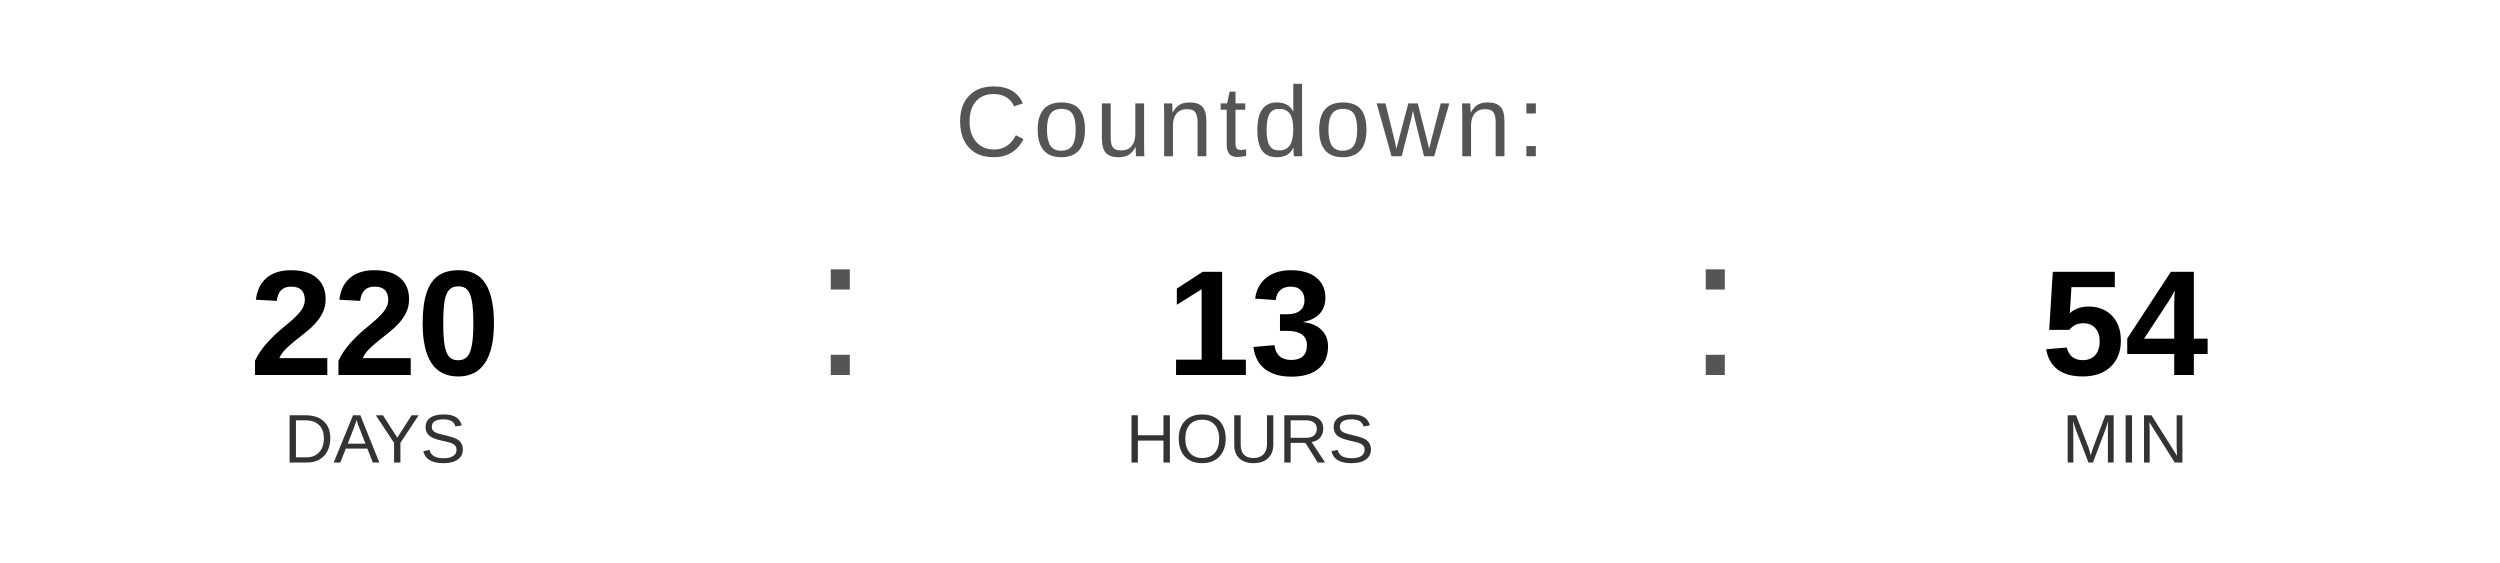
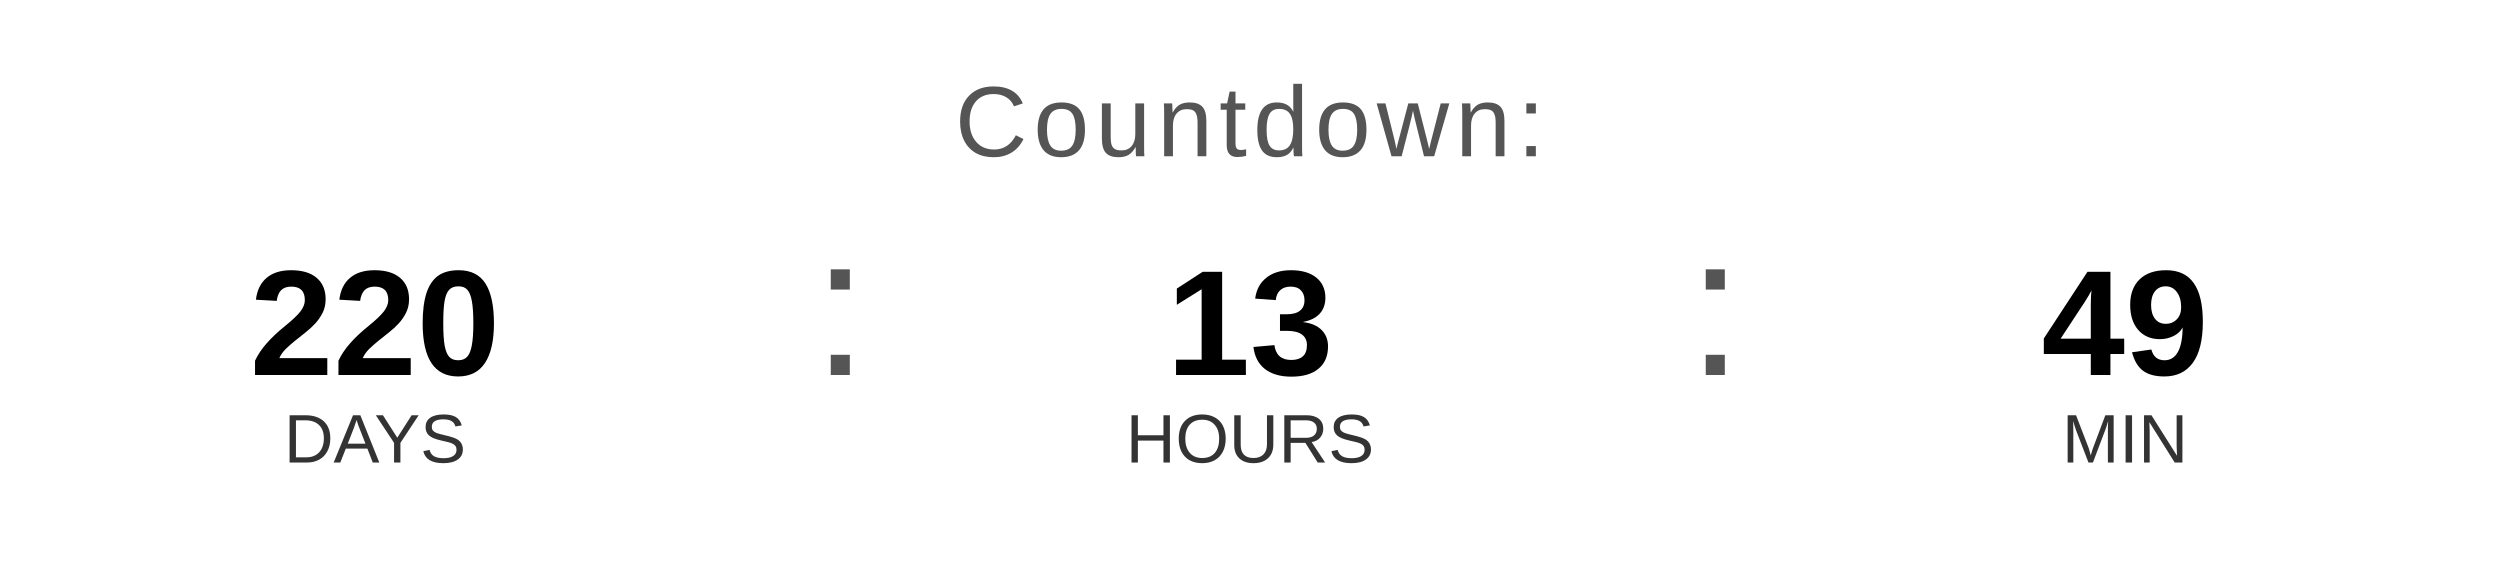
<svg xmlns="http://www.w3.org/2000/svg" width="400" height="90" viewBox="0 0 400 90">
  <text x="200" y="25" font-family="Arial, Helvetica, sans-serif" font-size="16" fill="#555555" text-anchor="middle" letter-spacing="1">
    Countdown:
  </text>
  <text x="60" y="60" font-family="Arial, Helvetica, sans-serif" font-size="24" font-weight="bold" fill="#000000" text-anchor="middle">220</text>
  <text x="60" y="74" font-family="Arial, Helvetica, sans-serif" font-size="11" fill="#333333" text-anchor="middle">DAYS</text>
  <text x="130" y="60" font-family="Arial, sans-serif" font-size="32" fill="#555555">:</text>
  <text x="200" y="60" font-family="Arial, Helvetica, sans-serif" font-size="24" font-weight="bold" fill="#000000" text-anchor="middle">13</text>
  <text x="200" y="74" font-family="Arial, Helvetica, sans-serif" font-size="11" fill="#333333" text-anchor="middle">HOURS</text>
  <text x="270" y="60" font-family="Arial, sans-serif" font-size="32" fill="#555555">:</text>
-   <text x="340" y="60" font-family="Arial, Helvetica, sans-serif" font-size="24" font-weight="bold" fill="#000000" text-anchor="middle">54</text>
+   <text x="340" y="60" font-family="Arial, Helvetica, sans-serif" font-size="24" font-weight="bold" fill="#000000" text-anchor="middle">49</text>
  <text x="340" y="74" font-family="Arial, Helvetica, sans-serif" font-size="11" fill="#333333" text-anchor="middle">MIN</text>
</svg>
